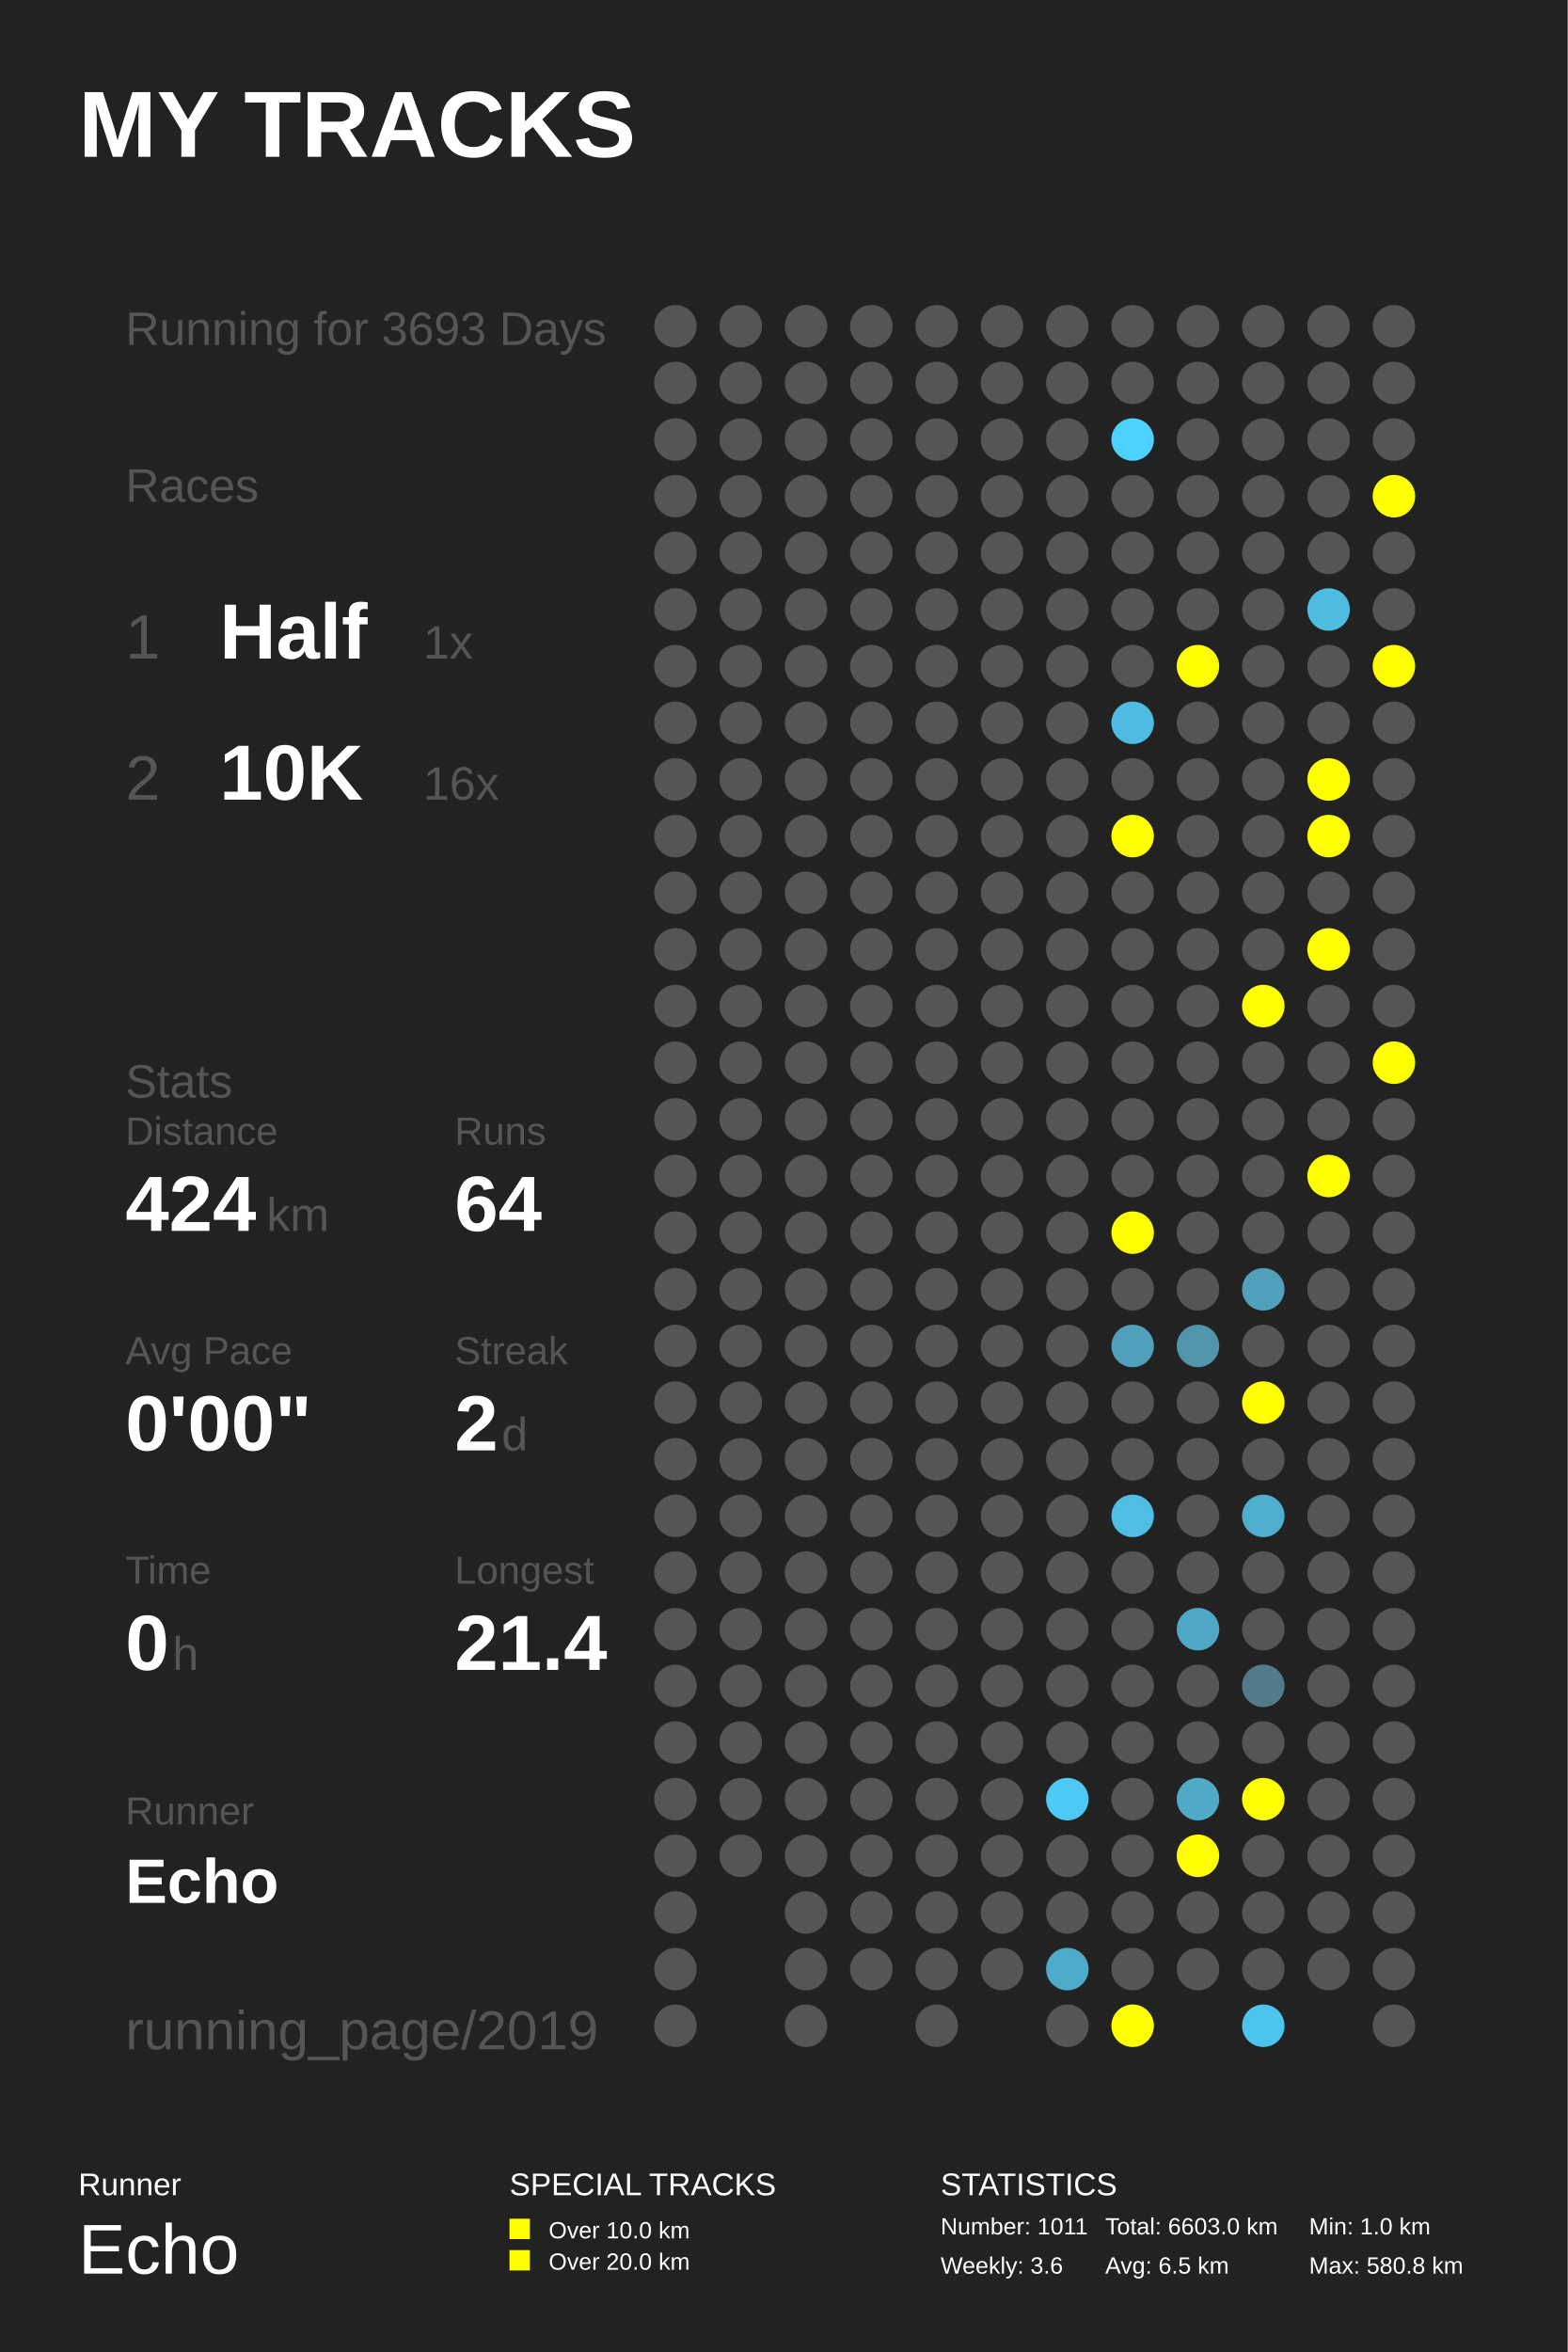
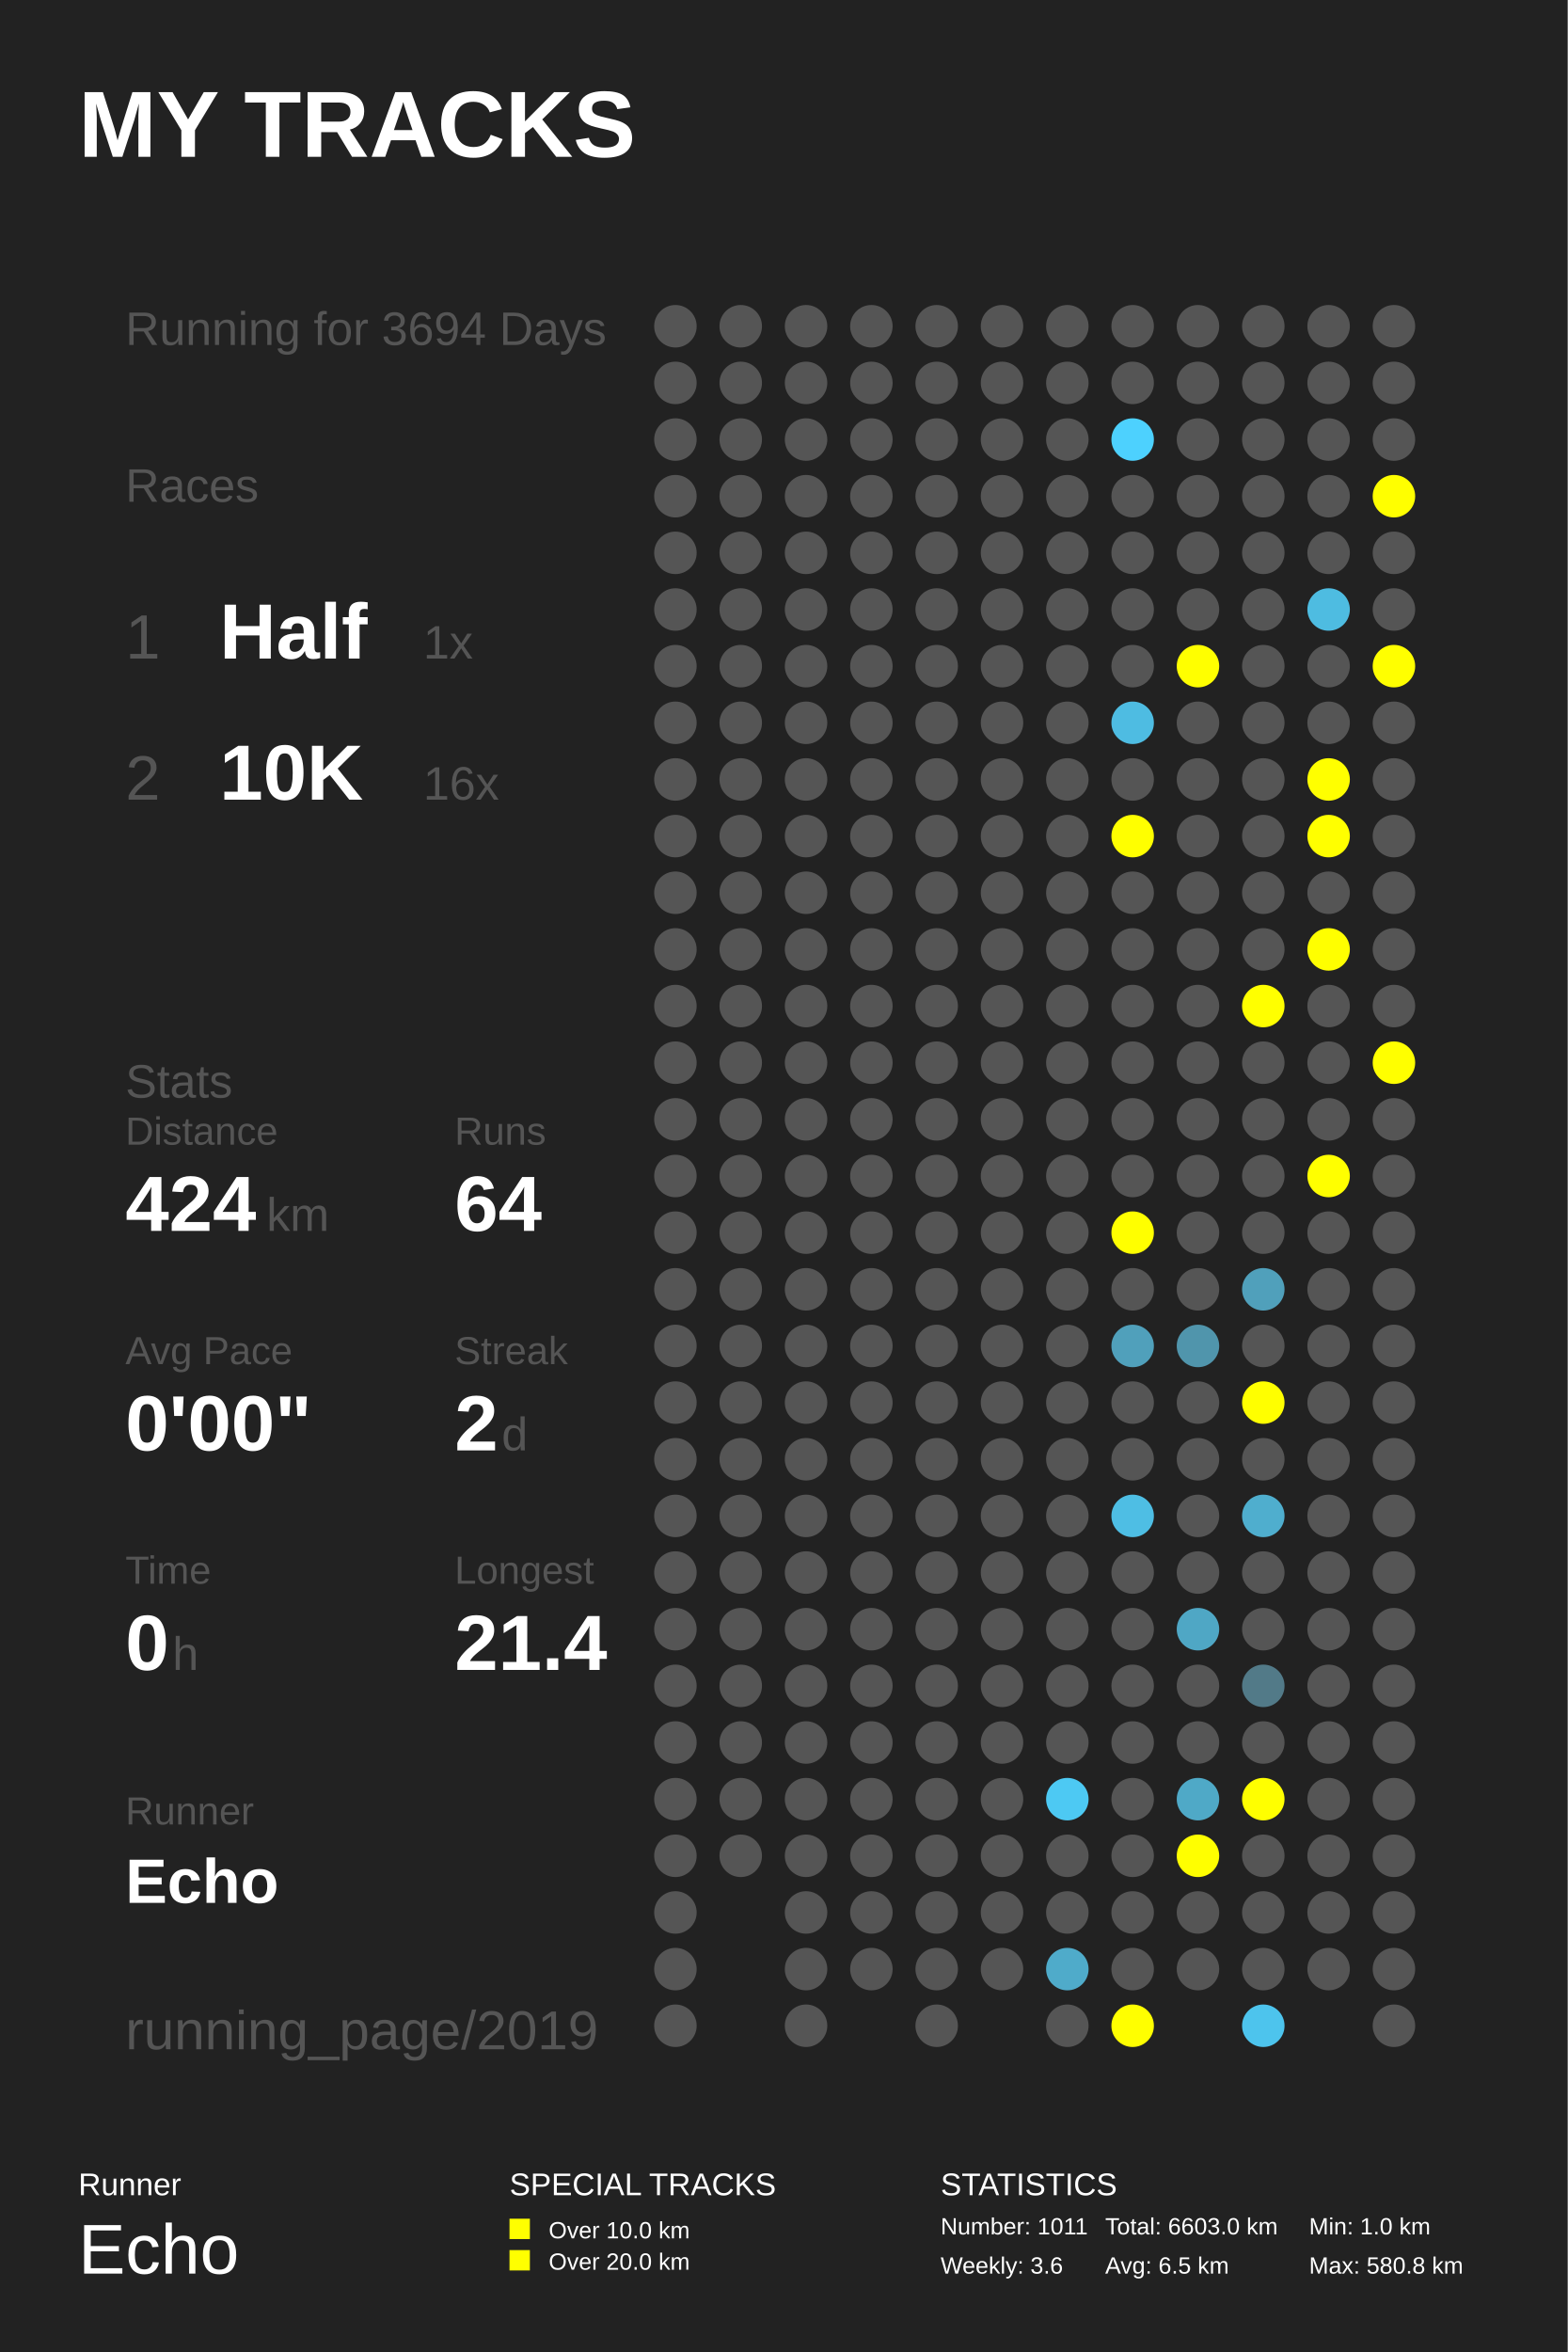
<svg xmlns="http://www.w3.org/2000/svg" baseProfile="full" height="300mm" version="1.1" viewBox="0,0,200,300" width="200mm">
  <defs />
  <rect fill="#222222" height="300" width="200" x="0" y="0" />
  <text fill="#FFFFFF" style="font-size:12px; font-family:Arial; font-weight:bold;" x="10" y="20">MY TRACKS</text>
  <text fill="#FFFFFF" style="font-size:4px; font-family:Arial" x="10" y="280">Runner</text>
  <text fill="#FFFFFF" style="font-size:9px; font-family:Arial" x="10" y="290">Echo</text>
  <text fill="#FFFFFF" style="font-size:4px; font-family:Arial" x="65" y="280">SPECIAL TRACKS</text>
  <rect fill="#FFFF00" height="2.6" width="2.6" x="65" y="283" />
  <text fill="#FFFFFF" style="font-size:3px; font-family:Arial" x="70" y="285.5">Over 10.0 km</text>
  <rect fill="#FFFF00" height="2.6" width="2.6" x="65" y="287" />
  <text fill="#FFFFFF" style="font-size:3px; font-family:Arial" x="70" y="289.5">Over 20.0 km</text>
  <text fill="#FFFFFF" style="font-size:4px; font-family:Arial" x="120" y="280">STATISTICS</text>
  <text fill="#FFFFFF" style="font-size:3px; font-family:Arial" x="120" y="285">Number: 1011</text>
  <text fill="#FFFFFF" style="font-size:3px; font-family:Arial" x="120" y="290">Weekly: 3.6</text>
  <text fill="#FFFFFF" style="font-size:3px; font-family:Arial" x="141" y="285">Total: 6603.0 km</text>
  <text fill="#FFFFFF" style="font-size:3px; font-family:Arial" x="141" y="290">Avg: 6.5 km</text>
  <text fill="#FFFFFF" style="font-size:3px; font-family:Arial" x="167" y="285">Min: 1.0 km</text>
  <text fill="#FFFFFF" style="font-size:3px; font-family:Arial" x="167" y="290">Max: 580.8 km</text>
-   <text fill="#555555" style="font-size:6px; font-family:Arial;" x="16" y="44">Running for 3693 Days</text>
+   <text fill="#555555" style="font-size:6px; font-family:Arial;" x="16" y="44">Running for 3694 Days</text>
  <text fill="#555555" style="font-size:6px; font-family:Arial;" x="16" y="64">Races</text>
  <text fill="#555555" style="font-size:8px; font-family:Arial;" x="16" y="84">1</text>
  <text fill="#FFFFFF" style="font-size:10px; font-family:Arial; font-weight:bold;" x="28" y="84">Half</text>
  <text fill="#555555" style="font-size:6px; font-family:Arial;" x="54" y="84">1x</text>
  <text fill="#555555" style="font-size:8px; font-family:Arial;" x="16" y="102">2</text>
  <text fill="#FFFFFF" style="font-size:10px; font-family:Arial; font-weight:bold;" x="28" y="102">10K</text>
  <text fill="#555555" style="font-size:6px; font-family:Arial;" x="54" y="102">16x</text>
  <text fill="#555555" style="font-size:6px; font-family:Arial;" x="16" y="140">Stats</text>
  <text fill="#555555" style="font-size:5px; font-family:Arial;" x="16" y="146">Distance</text>
  <text fill="#FFFFFF" style="font-size:10px; font-family:Arial; font-weight:bold;" x="16" y="157">424</text>
  <text fill="#555555" style="font-size:6px; font-family:Arial;" x="34" y="157">km</text>
  <text fill="#555555" style="font-size:5px; font-family:Arial;" x="58" y="146">Runs</text>
  <text fill="#FFFFFF" style="font-size:10px; font-family:Arial; font-weight:bold;" x="58" y="157">64</text>
  <text fill="#555555" style="font-size:5px; font-family:Arial;" x="16" y="174">Avg Pace</text>
  <text fill="#FFFFFF" style="font-size:10px; font-family:Arial; font-weight:bold;" x="16" y="185">0'00"</text>
  <text fill="#555555" style="font-size:5px; font-family:Arial;" x="58" y="174">Streak</text>
  <text fill="#FFFFFF" style="font-size:10px; font-family:Arial; font-weight:bold;" x="58" y="185">2</text>
  <text fill="#555555" style="font-size:6px; font-family:Arial;" x="64" y="185">d</text>
  <text fill="#555555" style="font-size:5px; font-family:Arial;" x="16" y="202">Time</text>
  <text fill="#FFFFFF" style="font-size:10px; font-family:Arial; font-weight:bold;" x="16" y="213">0</text>
  <text fill="#555555" style="font-size:6px; font-family:Arial;" x="22" y="213">h</text>
  <text fill="#555555" style="font-size:5px; font-family:Arial;" x="58" y="202">Longest</text>
  <text fill="#FFFFFF" style="font-size:10px; font-family:Arial; font-weight:bold;" x="58" y="213">21.4</text>
  <text fill="#555555" style="font-size:5px; font-family:Arial;" x="16" y="232.71">Runner</text>
  <text fill="#FFFFFF" style="font-size:8px; font-family:Arial; font-weight:bold;" x="16" y="242.71">Echo</text>
  <text fill="#555555" style="font-size:7px; font-family:Arial;" x="16" y="261.387">running_page/2019</text>
  <circle cx="86.167" cy="41.613" fill="#555555" r="2.71" />
  <circle cx="86.167" cy="48.839" fill="#555555" r="2.71" />
  <circle cx="86.167" cy="56.065" fill="#555555" r="2.71" />
  <circle cx="86.167" cy="63.29" fill="#555555" r="2.71" />
  <circle cx="86.167" cy="70.516" fill="#555555" r="2.71" />
  <circle cx="86.167" cy="77.742" fill="#555555" r="2.71" />
  <circle cx="86.167" cy="84.968" fill="#555555" r="2.71" />
  <circle cx="86.167" cy="92.194" fill="#555555" r="2.71" />
  <circle cx="86.167" cy="99.419" fill="#555555" r="2.71" />
  <circle cx="86.167" cy="106.645" fill="#555555" r="2.71" />
  <circle cx="86.167" cy="113.871" fill="#555555" r="2.71" />
  <circle cx="86.167" cy="121.097" fill="#555555" r="2.71" />
  <circle cx="86.167" cy="128.323" fill="#555555" r="2.71" />
  <circle cx="86.167" cy="135.548" fill="#555555" r="2.71" />
  <circle cx="86.167" cy="142.774" fill="#555555" r="2.71" />
  <circle cx="86.167" cy="150.0" fill="#555555" r="2.71" />
  <circle cx="86.167" cy="157.226" fill="#555555" r="2.71" />
  <circle cx="86.167" cy="164.452" fill="#555555" r="2.71" />
  <circle cx="86.167" cy="171.677" fill="#555555" r="2.71" />
  <circle cx="86.167" cy="178.903" fill="#555555" r="2.71" />
  <circle cx="86.167" cy="186.129" fill="#555555" r="2.71" />
  <circle cx="86.167" cy="193.355" fill="#555555" r="2.71" />
  <circle cx="86.167" cy="200.581" fill="#555555" r="2.71" />
  <circle cx="86.167" cy="207.806" fill="#555555" r="2.71" />
  <circle cx="86.167" cy="215.032" fill="#555555" r="2.71" />
  <circle cx="86.167" cy="222.258" fill="#555555" r="2.71" />
  <circle cx="86.167" cy="229.484" fill="#555555" r="2.71" />
  <circle cx="86.167" cy="236.71" fill="#555555" r="2.71" />
  <circle cx="86.167" cy="243.935" fill="#555555" r="2.71" />
  <circle cx="86.167" cy="251.161" fill="#555555" r="2.71" />
  <circle cx="86.167" cy="258.387" fill="#555555" r="2.71" />
  <circle cx="94.5" cy="41.613" fill="#555555" r="2.71" />
  <circle cx="94.5" cy="48.839" fill="#555555" r="2.71" />
  <circle cx="94.5" cy="56.065" fill="#555555" r="2.71" />
  <circle cx="94.5" cy="63.29" fill="#555555" r="2.71" />
  <circle cx="94.5" cy="70.516" fill="#555555" r="2.71" />
  <circle cx="94.5" cy="77.742" fill="#555555" r="2.71" />
  <circle cx="94.5" cy="84.968" fill="#555555" r="2.71" />
  <circle cx="94.5" cy="92.194" fill="#555555" r="2.71" />
  <circle cx="94.5" cy="99.419" fill="#555555" r="2.71" />
  <circle cx="94.5" cy="106.645" fill="#555555" r="2.71" />
  <circle cx="94.5" cy="113.871" fill="#555555" r="2.71" />
  <circle cx="94.5" cy="121.097" fill="#555555" r="2.71" />
  <circle cx="94.5" cy="128.323" fill="#555555" r="2.71" />
  <circle cx="94.5" cy="135.548" fill="#555555" r="2.71" />
  <circle cx="94.5" cy="142.774" fill="#555555" r="2.71" />
  <circle cx="94.5" cy="150.0" fill="#555555" r="2.71" />
  <circle cx="94.5" cy="157.226" fill="#555555" r="2.71" />
  <circle cx="94.5" cy="164.452" fill="#555555" r="2.71" />
  <circle cx="94.5" cy="171.677" fill="#555555" r="2.71" />
  <circle cx="94.5" cy="178.903" fill="#555555" r="2.71" />
  <circle cx="94.5" cy="186.129" fill="#555555" r="2.71" />
  <circle cx="94.5" cy="193.355" fill="#555555" r="2.71" />
  <circle cx="94.5" cy="200.581" fill="#555555" r="2.71" />
  <circle cx="94.5" cy="207.806" fill="#555555" r="2.71" />
  <circle cx="94.5" cy="215.032" fill="#555555" r="2.71" />
  <circle cx="94.5" cy="222.258" fill="#555555" r="2.71" />
  <circle cx="94.5" cy="229.484" fill="#555555" r="2.71" />
  <circle cx="94.5" cy="236.71" fill="#555555" r="2.71" />
  <circle cx="102.833" cy="41.613" fill="#555555" r="2.71" />
  <circle cx="102.833" cy="48.839" fill="#555555" r="2.71" />
  <circle cx="102.833" cy="56.065" fill="#555555" r="2.71" />
  <circle cx="102.833" cy="63.29" fill="#555555" r="2.71" />
  <circle cx="102.833" cy="70.516" fill="#555555" r="2.71" />
  <circle cx="102.833" cy="77.742" fill="#555555" r="2.71" />
  <circle cx="102.833" cy="84.968" fill="#555555" r="2.71" />
  <circle cx="102.833" cy="92.194" fill="#555555" r="2.71" />
  <circle cx="102.833" cy="99.419" fill="#555555" r="2.71" />
  <circle cx="102.833" cy="106.645" fill="#555555" r="2.71" />
  <circle cx="102.833" cy="113.871" fill="#555555" r="2.71" />
  <circle cx="102.833" cy="121.097" fill="#555555" r="2.71" />
  <circle cx="102.833" cy="128.323" fill="#555555" r="2.71" />
  <circle cx="102.833" cy="135.548" fill="#555555" r="2.71" />
  <circle cx="102.833" cy="142.774" fill="#555555" r="2.71" />
  <circle cx="102.833" cy="150.0" fill="#555555" r="2.71" />
  <circle cx="102.833" cy="157.226" fill="#555555" r="2.71" />
  <circle cx="102.833" cy="164.452" fill="#555555" r="2.71" />
  <circle cx="102.833" cy="171.677" fill="#555555" r="2.71" />
  <circle cx="102.833" cy="178.903" fill="#555555" r="2.71" />
  <circle cx="102.833" cy="186.129" fill="#555555" r="2.71" />
  <circle cx="102.833" cy="193.355" fill="#555555" r="2.71" />
  <circle cx="102.833" cy="200.581" fill="#555555" r="2.71" />
  <circle cx="102.833" cy="207.806" fill="#555555" r="2.71" />
  <circle cx="102.833" cy="215.032" fill="#555555" r="2.71" />
  <circle cx="102.833" cy="222.258" fill="#555555" r="2.71" />
  <circle cx="102.833" cy="229.484" fill="#555555" r="2.71" />
  <circle cx="102.833" cy="236.71" fill="#555555" r="2.71" />
  <circle cx="102.833" cy="243.935" fill="#555555" r="2.71" />
  <circle cx="102.833" cy="251.161" fill="#555555" r="2.71" />
  <circle cx="102.833" cy="258.387" fill="#555555" r="2.71" />
  <circle cx="111.167" cy="41.613" fill="#555555" r="2.71" />
  <circle cx="111.167" cy="48.839" fill="#555555" r="2.71" />
  <circle cx="111.167" cy="56.065" fill="#555555" r="2.71" />
  <circle cx="111.167" cy="63.29" fill="#555555" r="2.71" />
  <circle cx="111.167" cy="70.516" fill="#555555" r="2.71" />
  <circle cx="111.167" cy="77.742" fill="#555555" r="2.71" />
  <circle cx="111.167" cy="84.968" fill="#555555" r="2.71" />
  <circle cx="111.167" cy="92.194" fill="#555555" r="2.71" />
  <circle cx="111.167" cy="99.419" fill="#555555" r="2.71" />
  <circle cx="111.167" cy="106.645" fill="#555555" r="2.71" />
  <circle cx="111.167" cy="113.871" fill="#555555" r="2.71" />
  <circle cx="111.167" cy="121.097" fill="#555555" r="2.71" />
  <circle cx="111.167" cy="128.323" fill="#555555" r="2.71" />
  <circle cx="111.167" cy="135.548" fill="#555555" r="2.71" />
  <circle cx="111.167" cy="142.774" fill="#555555" r="2.71" />
  <circle cx="111.167" cy="150.0" fill="#555555" r="2.71" />
  <circle cx="111.167" cy="157.226" fill="#555555" r="2.71" />
  <circle cx="111.167" cy="164.452" fill="#555555" r="2.71" />
  <circle cx="111.167" cy="171.677" fill="#555555" r="2.71" />
  <circle cx="111.167" cy="178.903" fill="#555555" r="2.71" />
  <circle cx="111.167" cy="186.129" fill="#555555" r="2.71" />
  <circle cx="111.167" cy="193.355" fill="#555555" r="2.71" />
  <circle cx="111.167" cy="200.581" fill="#555555" r="2.71" />
  <circle cx="111.167" cy="207.806" fill="#555555" r="2.71" />
  <circle cx="111.167" cy="215.032" fill="#555555" r="2.71" />
  <circle cx="111.167" cy="222.258" fill="#555555" r="2.71" />
  <circle cx="111.167" cy="229.484" fill="#555555" r="2.71" />
  <circle cx="111.167" cy="236.71" fill="#555555" r="2.71" />
  <circle cx="111.167" cy="243.935" fill="#555555" r="2.71" />
  <circle cx="111.167" cy="251.161" fill="#555555" r="2.71" />
  <circle cx="119.5" cy="41.613" fill="#555555" r="2.71" />
  <circle cx="119.5" cy="48.839" fill="#555555" r="2.71" />
  <circle cx="119.5" cy="56.065" fill="#555555" r="2.71" />
  <circle cx="119.5" cy="63.29" fill="#555555" r="2.71" />
  <circle cx="119.5" cy="70.516" fill="#555555" r="2.71" />
  <circle cx="119.5" cy="77.742" fill="#555555" r="2.71" />
  <circle cx="119.5" cy="84.968" fill="#555555" r="2.71" />
  <circle cx="119.5" cy="92.194" fill="#555555" r="2.71" />
  <circle cx="119.5" cy="99.419" fill="#555555" r="2.71" />
  <circle cx="119.5" cy="106.645" fill="#555555" r="2.71" />
  <circle cx="119.5" cy="113.871" fill="#555555" r="2.71" />
  <circle cx="119.5" cy="121.097" fill="#555555" r="2.71" />
  <circle cx="119.5" cy="128.323" fill="#555555" r="2.71" />
  <circle cx="119.5" cy="135.548" fill="#555555" r="2.71" />
  <circle cx="119.5" cy="142.774" fill="#555555" r="2.71" />
  <circle cx="119.5" cy="150.0" fill="#555555" r="2.71" />
  <circle cx="119.5" cy="157.226" fill="#555555" r="2.71" />
  <circle cx="119.5" cy="164.452" fill="#555555" r="2.71" />
  <circle cx="119.5" cy="171.677" fill="#555555" r="2.71" />
  <circle cx="119.5" cy="178.903" fill="#555555" r="2.71" />
  <circle cx="119.5" cy="186.129" fill="#555555" r="2.71" />
  <circle cx="119.5" cy="193.355" fill="#555555" r="2.71" />
  <circle cx="119.5" cy="200.581" fill="#555555" r="2.71" />
  <circle cx="119.5" cy="207.806" fill="#555555" r="2.71" />
  <circle cx="119.5" cy="215.032" fill="#555555" r="2.71" />
  <circle cx="119.5" cy="222.258" fill="#555555" r="2.71" />
  <circle cx="119.5" cy="229.484" fill="#555555" r="2.71" />
  <circle cx="119.5" cy="236.71" fill="#555555" r="2.71" />
  <circle cx="119.5" cy="243.935" fill="#555555" r="2.71" />
  <circle cx="119.5" cy="251.161" fill="#555555" r="2.71" />
  <circle cx="119.5" cy="258.387" fill="#555555" r="2.71" />
  <circle cx="127.833" cy="41.613" fill="#555555" r="2.71" />
  <circle cx="127.833" cy="48.839" fill="#555555" r="2.71" />
  <circle cx="127.833" cy="56.065" fill="#555555" r="2.71" />
  <circle cx="127.833" cy="63.29" fill="#555555" r="2.71" />
  <circle cx="127.833" cy="70.516" fill="#555555" r="2.71" />
  <circle cx="127.833" cy="77.742" fill="#555555" r="2.71" />
  <circle cx="127.833" cy="84.968" fill="#555555" r="2.71" />
  <circle cx="127.833" cy="92.194" fill="#555555" r="2.71" />
  <circle cx="127.833" cy="99.419" fill="#555555" r="2.71" />
  <circle cx="127.833" cy="106.645" fill="#555555" r="2.71" />
  <circle cx="127.833" cy="113.871" fill="#555555" r="2.71" />
  <circle cx="127.833" cy="121.097" fill="#555555" r="2.71" />
  <circle cx="127.833" cy="128.323" fill="#555555" r="2.71" />
  <circle cx="127.833" cy="135.548" fill="#555555" r="2.71" />
  <circle cx="127.833" cy="142.774" fill="#555555" r="2.71" />
  <circle cx="127.833" cy="150.0" fill="#555555" r="2.71" />
  <circle cx="127.833" cy="157.226" fill="#555555" r="2.71" />
  <circle cx="127.833" cy="164.452" fill="#555555" r="2.71" />
  <circle cx="127.833" cy="171.677" fill="#555555" r="2.71" />
  <circle cx="127.833" cy="178.903" fill="#555555" r="2.71" />
  <circle cx="127.833" cy="186.129" fill="#555555" r="2.71" />
  <circle cx="127.833" cy="193.355" fill="#555555" r="2.71" />
  <circle cx="127.833" cy="200.581" fill="#555555" r="2.71" />
  <circle cx="127.833" cy="207.806" fill="#555555" r="2.71" />
  <circle cx="127.833" cy="215.032" fill="#555555" r="2.71" />
  <circle cx="127.833" cy="222.258" fill="#555555" r="2.71" />
  <circle cx="127.833" cy="229.484" fill="#555555" r="2.71" />
  <circle cx="127.833" cy="236.71" fill="#555555" r="2.71" />
  <circle cx="127.833" cy="243.935" fill="#555555" r="2.71" />
  <circle cx="127.833" cy="251.161" fill="#555555" r="2.71" />
  <circle cx="136.167" cy="41.613" fill="#555555" r="2.71" />
  <circle cx="136.167" cy="48.839" fill="#555555" r="2.71" />
  <circle cx="136.167" cy="56.065" fill="#555555" r="2.71" />
  <circle cx="136.167" cy="63.29" fill="#555555" r="2.71" />
  <circle cx="136.167" cy="70.516" fill="#555555" r="2.71" />
  <circle cx="136.167" cy="77.742" fill="#555555" r="2.71" />
  <circle cx="136.167" cy="84.968" fill="#555555" r="2.71" />
  <circle cx="136.167" cy="92.194" fill="#555555" r="2.71" />
  <circle cx="136.167" cy="99.419" fill="#555555" r="2.71" />
  <circle cx="136.167" cy="106.645" fill="#555555" r="2.71" />
  <circle cx="136.167" cy="113.871" fill="#555555" r="2.71" />
  <circle cx="136.167" cy="121.097" fill="#555555" r="2.71" />
  <circle cx="136.167" cy="128.323" fill="#555555" r="2.71" />
  <circle cx="136.167" cy="135.548" fill="#555555" r="2.71" />
  <circle cx="136.167" cy="142.774" fill="#555555" r="2.71" />
  <circle cx="136.167" cy="150.0" fill="#555555" r="2.71" />
  <circle cx="136.167" cy="157.226" fill="#555555" r="2.71" />
  <circle cx="136.167" cy="164.452" fill="#555555" r="2.71" />
  <circle cx="136.167" cy="171.677" fill="#555555" r="2.71" />
  <circle cx="136.167" cy="178.903" fill="#555555" r="2.71" />
  <circle cx="136.167" cy="186.129" fill="#555555" r="2.71" />
  <circle cx="136.167" cy="193.355" fill="#555555" r="2.71" />
  <circle cx="136.167" cy="200.581" fill="#555555" r="2.71" />
  <circle cx="136.167" cy="207.806" fill="#555555" r="2.71" />
  <circle cx="136.167" cy="215.032" fill="#555555" r="2.71" />
  <circle cx="136.167" cy="222.258" fill="#555555" r="2.71" />
  <circle cx="136.167" cy="229.484" fill="#4dc9f3" r="2.71" />
  <circle cx="136.167" cy="236.71" fill="#555555" r="2.71" />
  <circle cx="136.167" cy="243.935" fill="#555555" r="2.71" />
  <circle cx="136.167" cy="251.161" fill="#4fabca" r="2.71" />
  <circle cx="136.167" cy="258.387" fill="#555555" r="2.71" />
  <circle cx="144.5" cy="41.613" fill="#555555" r="2.71" />
  <circle cx="144.5" cy="48.839" fill="#555555" r="2.71" />
  <circle cx="144.5" cy="56.065" fill="#4dd1fe" r="2.71" />
  <circle cx="144.5" cy="63.29" fill="#555555" r="2.71" />
  <circle cx="144.5" cy="70.516" fill="#555555" r="2.71" />
  <circle cx="144.5" cy="77.742" fill="#555555" r="2.71" />
  <circle cx="144.5" cy="84.968" fill="#555555" r="2.71" />
  <circle cx="144.5" cy="92.194" fill="#4ebce2" r="2.71" />
  <circle cx="144.5" cy="99.419" fill="#555555" r="2.71" />
  <circle cx="144.5" cy="106.645" fill="#FFFF00" r="2.71" />
  <circle cx="144.5" cy="113.871" fill="#555555" r="2.71" />
  <circle cx="144.5" cy="121.097" fill="#555555" r="2.71" />
  <circle cx="144.5" cy="128.323" fill="#555555" r="2.71" />
  <circle cx="144.5" cy="135.548" fill="#555555" r="2.71" />
  <circle cx="144.5" cy="142.774" fill="#555555" r="2.71" />
  <circle cx="144.5" cy="150.0" fill="#555555" r="2.71" />
  <circle cx="144.5" cy="157.226" fill="#FFFF00" r="2.71" />
  <circle cx="144.5" cy="164.452" fill="#555555" r="2.71" />
  <circle cx="144.5" cy="171.677" fill="#50a0bb" r="2.71" />
  <circle cx="144.5" cy="178.903" fill="#555555" r="2.71" />
  <circle cx="144.5" cy="186.129" fill="#555555" r="2.71" />
  <circle cx="144.5" cy="193.355" fill="#4ebee4" r="2.71" />
  <circle cx="144.5" cy="200.581" fill="#555555" r="2.71" />
  <circle cx="144.5" cy="207.806" fill="#555555" r="2.71" />
  <circle cx="144.5" cy="215.032" fill="#555555" r="2.71" />
  <circle cx="144.5" cy="222.258" fill="#555555" r="2.71" />
  <circle cx="144.5" cy="229.484" fill="#555555" r="2.71" />
  <circle cx="144.5" cy="236.71" fill="#555555" r="2.71" />
  <circle cx="144.5" cy="243.935" fill="#555555" r="2.71" />
  <circle cx="144.5" cy="251.161" fill="#555555" r="2.71" />
  <circle cx="144.5" cy="258.387" fill="#FFFF00" r="2.71" />
  <circle cx="152.833" cy="41.613" fill="#555555" r="2.71" />
  <circle cx="152.833" cy="48.839" fill="#555555" r="2.71" />
  <circle cx="152.833" cy="56.065" fill="#555555" r="2.71" />
  <circle cx="152.833" cy="63.29" fill="#555555" r="2.71" />
  <circle cx="152.833" cy="70.516" fill="#555555" r="2.71" />
  <circle cx="152.833" cy="77.742" fill="#555555" r="2.71" />
  <circle cx="152.833" cy="84.968" fill="#FFFF00" r="2.71" />
  <circle cx="152.833" cy="92.194" fill="#555555" r="2.71" />
  <circle cx="152.833" cy="99.419" fill="#555555" r="2.71" />
  <circle cx="152.833" cy="106.645" fill="#555555" r="2.71" />
  <circle cx="152.833" cy="113.871" fill="#555555" r="2.71" />
  <circle cx="152.833" cy="121.097" fill="#555555" r="2.71" />
  <circle cx="152.833" cy="128.323" fill="#555555" r="2.71" />
  <circle cx="152.833" cy="135.548" fill="#555555" r="2.71" />
  <circle cx="152.833" cy="142.774" fill="#555555" r="2.71" />
  <circle cx="152.833" cy="150.0" fill="#555555" r="2.71" />
  <circle cx="152.833" cy="157.226" fill="#555555" r="2.71" />
  <circle cx="152.833" cy="164.452" fill="#555555" r="2.71" />
  <circle cx="152.833" cy="171.677" fill="#5095ac" r="2.71" />
  <circle cx="152.833" cy="178.903" fill="#555555" r="2.71" />
  <circle cx="152.833" cy="186.129" fill="#555555" r="2.71" />
  <circle cx="152.833" cy="193.355" fill="#555555" r="2.71" />
  <circle cx="152.833" cy="200.581" fill="#555555" r="2.71" />
  <circle cx="152.833" cy="207.806" fill="#4fa7c5" r="2.71" />
  <circle cx="152.833" cy="215.032" fill="#555555" r="2.71" />
  <circle cx="152.833" cy="222.258" fill="#555555" r="2.71" />
  <circle cx="152.833" cy="229.484" fill="#4fa9c7" r="2.71" />
  <circle cx="152.833" cy="236.71" fill="#FFFF00" r="2.71" />
  <circle cx="152.833" cy="243.935" fill="#555555" r="2.71" />
  <circle cx="152.833" cy="251.161" fill="#555555" r="2.71" />
  <circle cx="161.167" cy="41.613" fill="#555555" r="2.71" />
  <circle cx="161.167" cy="48.839" fill="#555555" r="2.71" />
  <circle cx="161.167" cy="56.065" fill="#555555" r="2.71" />
  <circle cx="161.167" cy="63.29" fill="#555555" r="2.71" />
  <circle cx="161.167" cy="70.516" fill="#555555" r="2.71" />
  <circle cx="161.167" cy="77.742" fill="#555555" r="2.71" />
  <circle cx="161.167" cy="84.968" fill="#555555" r="2.71" />
  <circle cx="161.167" cy="92.194" fill="#555555" r="2.71" />
  <circle cx="161.167" cy="99.419" fill="#555555" r="2.71" />
  <circle cx="161.167" cy="106.645" fill="#555555" r="2.71" />
  <circle cx="161.167" cy="113.871" fill="#555555" r="2.71" />
  <circle cx="161.167" cy="121.097" fill="#555555" r="2.71" />
  <circle cx="161.167" cy="128.323" fill="#FFFF00" r="2.71" />
  <circle cx="161.167" cy="135.548" fill="#555555" r="2.71" />
  <circle cx="161.167" cy="142.774" fill="#555555" r="2.71" />
  <circle cx="161.167" cy="150.0" fill="#555555" r="2.71" />
  <circle cx="161.167" cy="157.226" fill="#555555" r="2.71" />
  <circle cx="161.167" cy="164.452" fill="#50a0bb" r="2.71" />
  <circle cx="161.167" cy="171.677" fill="#555555" r="2.71" />
  <circle cx="161.167" cy="178.903" fill="#FFFF00" r="2.71" />
  <circle cx="161.167" cy="186.129" fill="#555555" r="2.71" />
  <circle cx="161.167" cy="193.355" fill="#4faece" r="2.71" />
  <circle cx="161.167" cy="200.581" fill="#555555" r="2.71" />
  <circle cx="161.167" cy="207.806" fill="#555555" r="2.71" />
  <circle cx="161.167" cy="215.032" fill="#527a88" r="2.71" />
  <circle cx="161.167" cy="222.258" fill="#555555" r="2.71" />
  <circle cx="161.167" cy="229.484" fill="#FFFF00" r="2.71" />
  <circle cx="161.167" cy="236.71" fill="#555555" r="2.71" />
  <circle cx="161.167" cy="243.935" fill="#555555" r="2.71" />
  <circle cx="161.167" cy="251.161" fill="#555555" r="2.71" />
  <circle cx="161.167" cy="258.387" fill="#4dc4ed" r="2.71" />
  <circle cx="169.5" cy="41.613" fill="#555555" r="2.71" />
  <circle cx="169.5" cy="48.839" fill="#555555" r="2.71" />
  <circle cx="169.5" cy="56.065" fill="#555555" r="2.71" />
  <circle cx="169.5" cy="63.29" fill="#555555" r="2.71" />
  <circle cx="169.5" cy="70.516" fill="#555555" r="2.71" />
  <circle cx="169.5" cy="77.742" fill="#4ebce1" r="2.71" />
  <circle cx="169.5" cy="84.968" fill="#555555" r="2.71" />
  <circle cx="169.5" cy="92.194" fill="#555555" r="2.71" />
  <circle cx="169.5" cy="99.419" fill="#FFFF00" r="2.71" />
  <circle cx="169.5" cy="106.645" fill="#FFFF00" r="2.71" />
  <circle cx="169.5" cy="113.871" fill="#555555" r="2.71" />
  <circle cx="169.5" cy="121.097" fill="#FFFF00" r="2.71" />
  <circle cx="169.5" cy="128.323" fill="#555555" r="2.71" />
  <circle cx="169.5" cy="135.548" fill="#555555" r="2.71" />
  <circle cx="169.5" cy="142.774" fill="#555555" r="2.71" />
  <circle cx="169.5" cy="150.0" fill="#FFFF00" r="2.71" />
  <circle cx="169.5" cy="157.226" fill="#555555" r="2.71" />
  <circle cx="169.5" cy="164.452" fill="#555555" r="2.71" />
  <circle cx="169.5" cy="171.677" fill="#555555" r="2.71" />
  <circle cx="169.5" cy="178.903" fill="#555555" r="2.71" />
  <circle cx="169.5" cy="186.129" fill="#555555" r="2.71" />
  <circle cx="169.5" cy="193.355" fill="#555555" r="2.71" />
  <circle cx="169.5" cy="200.581" fill="#555555" r="2.71" />
  <circle cx="169.5" cy="207.806" fill="#555555" r="2.71" />
  <circle cx="169.5" cy="215.032" fill="#555555" r="2.71" />
  <circle cx="169.5" cy="222.258" fill="#555555" r="2.71" />
  <circle cx="169.5" cy="229.484" fill="#555555" r="2.71" />
  <circle cx="169.5" cy="236.71" fill="#555555" r="2.71" />
  <circle cx="169.5" cy="243.935" fill="#555555" r="2.71" />
  <circle cx="169.5" cy="251.161" fill="#555555" r="2.71" />
  <circle cx="177.833" cy="41.613" fill="#555555" r="2.71" />
  <circle cx="177.833" cy="48.839" fill="#555555" r="2.71" />
  <circle cx="177.833" cy="56.065" fill="#555555" r="2.71" />
  <circle cx="177.833" cy="63.29" fill="#FFFF00" r="2.71" />
  <circle cx="177.833" cy="70.516" fill="#555555" r="2.71" />
  <circle cx="177.833" cy="77.742" fill="#555555" r="2.71" />
  <circle cx="177.833" cy="84.968" fill="#FFFF00" r="2.71" />
  <circle cx="177.833" cy="92.194" fill="#555555" r="2.71" />
  <circle cx="177.833" cy="99.419" fill="#555555" r="2.71" />
  <circle cx="177.833" cy="106.645" fill="#555555" r="2.71" />
  <circle cx="177.833" cy="113.871" fill="#555555" r="2.71" />
  <circle cx="177.833" cy="121.097" fill="#555555" r="2.71" />
  <circle cx="177.833" cy="128.323" fill="#555555" r="2.71" />
  <circle cx="177.833" cy="135.548" fill="#FFFF00" r="2.71" />
  <circle cx="177.833" cy="142.774" fill="#555555" r="2.71" />
  <circle cx="177.833" cy="150.0" fill="#555555" r="2.71" />
  <circle cx="177.833" cy="157.226" fill="#555555" r="2.71" />
  <circle cx="177.833" cy="164.452" fill="#555555" r="2.71" />
  <circle cx="177.833" cy="171.677" fill="#555555" r="2.71" />
  <circle cx="177.833" cy="178.903" fill="#555555" r="2.71" />
  <circle cx="177.833" cy="186.129" fill="#555555" r="2.71" />
  <circle cx="177.833" cy="193.355" fill="#555555" r="2.71" />
  <circle cx="177.833" cy="200.581" fill="#555555" r="2.71" />
  <circle cx="177.833" cy="207.806" fill="#555555" r="2.71" />
  <circle cx="177.833" cy="215.032" fill="#555555" r="2.71" />
  <circle cx="177.833" cy="222.258" fill="#555555" r="2.71" />
  <circle cx="177.833" cy="229.484" fill="#555555" r="2.71" />
  <circle cx="177.833" cy="236.71" fill="#555555" r="2.71" />
  <circle cx="177.833" cy="243.935" fill="#555555" r="2.71" />
  <circle cx="177.833" cy="251.161" fill="#555555" r="2.71" />
  <circle cx="177.833" cy="258.387" fill="#555555" r="2.71" />
</svg>
